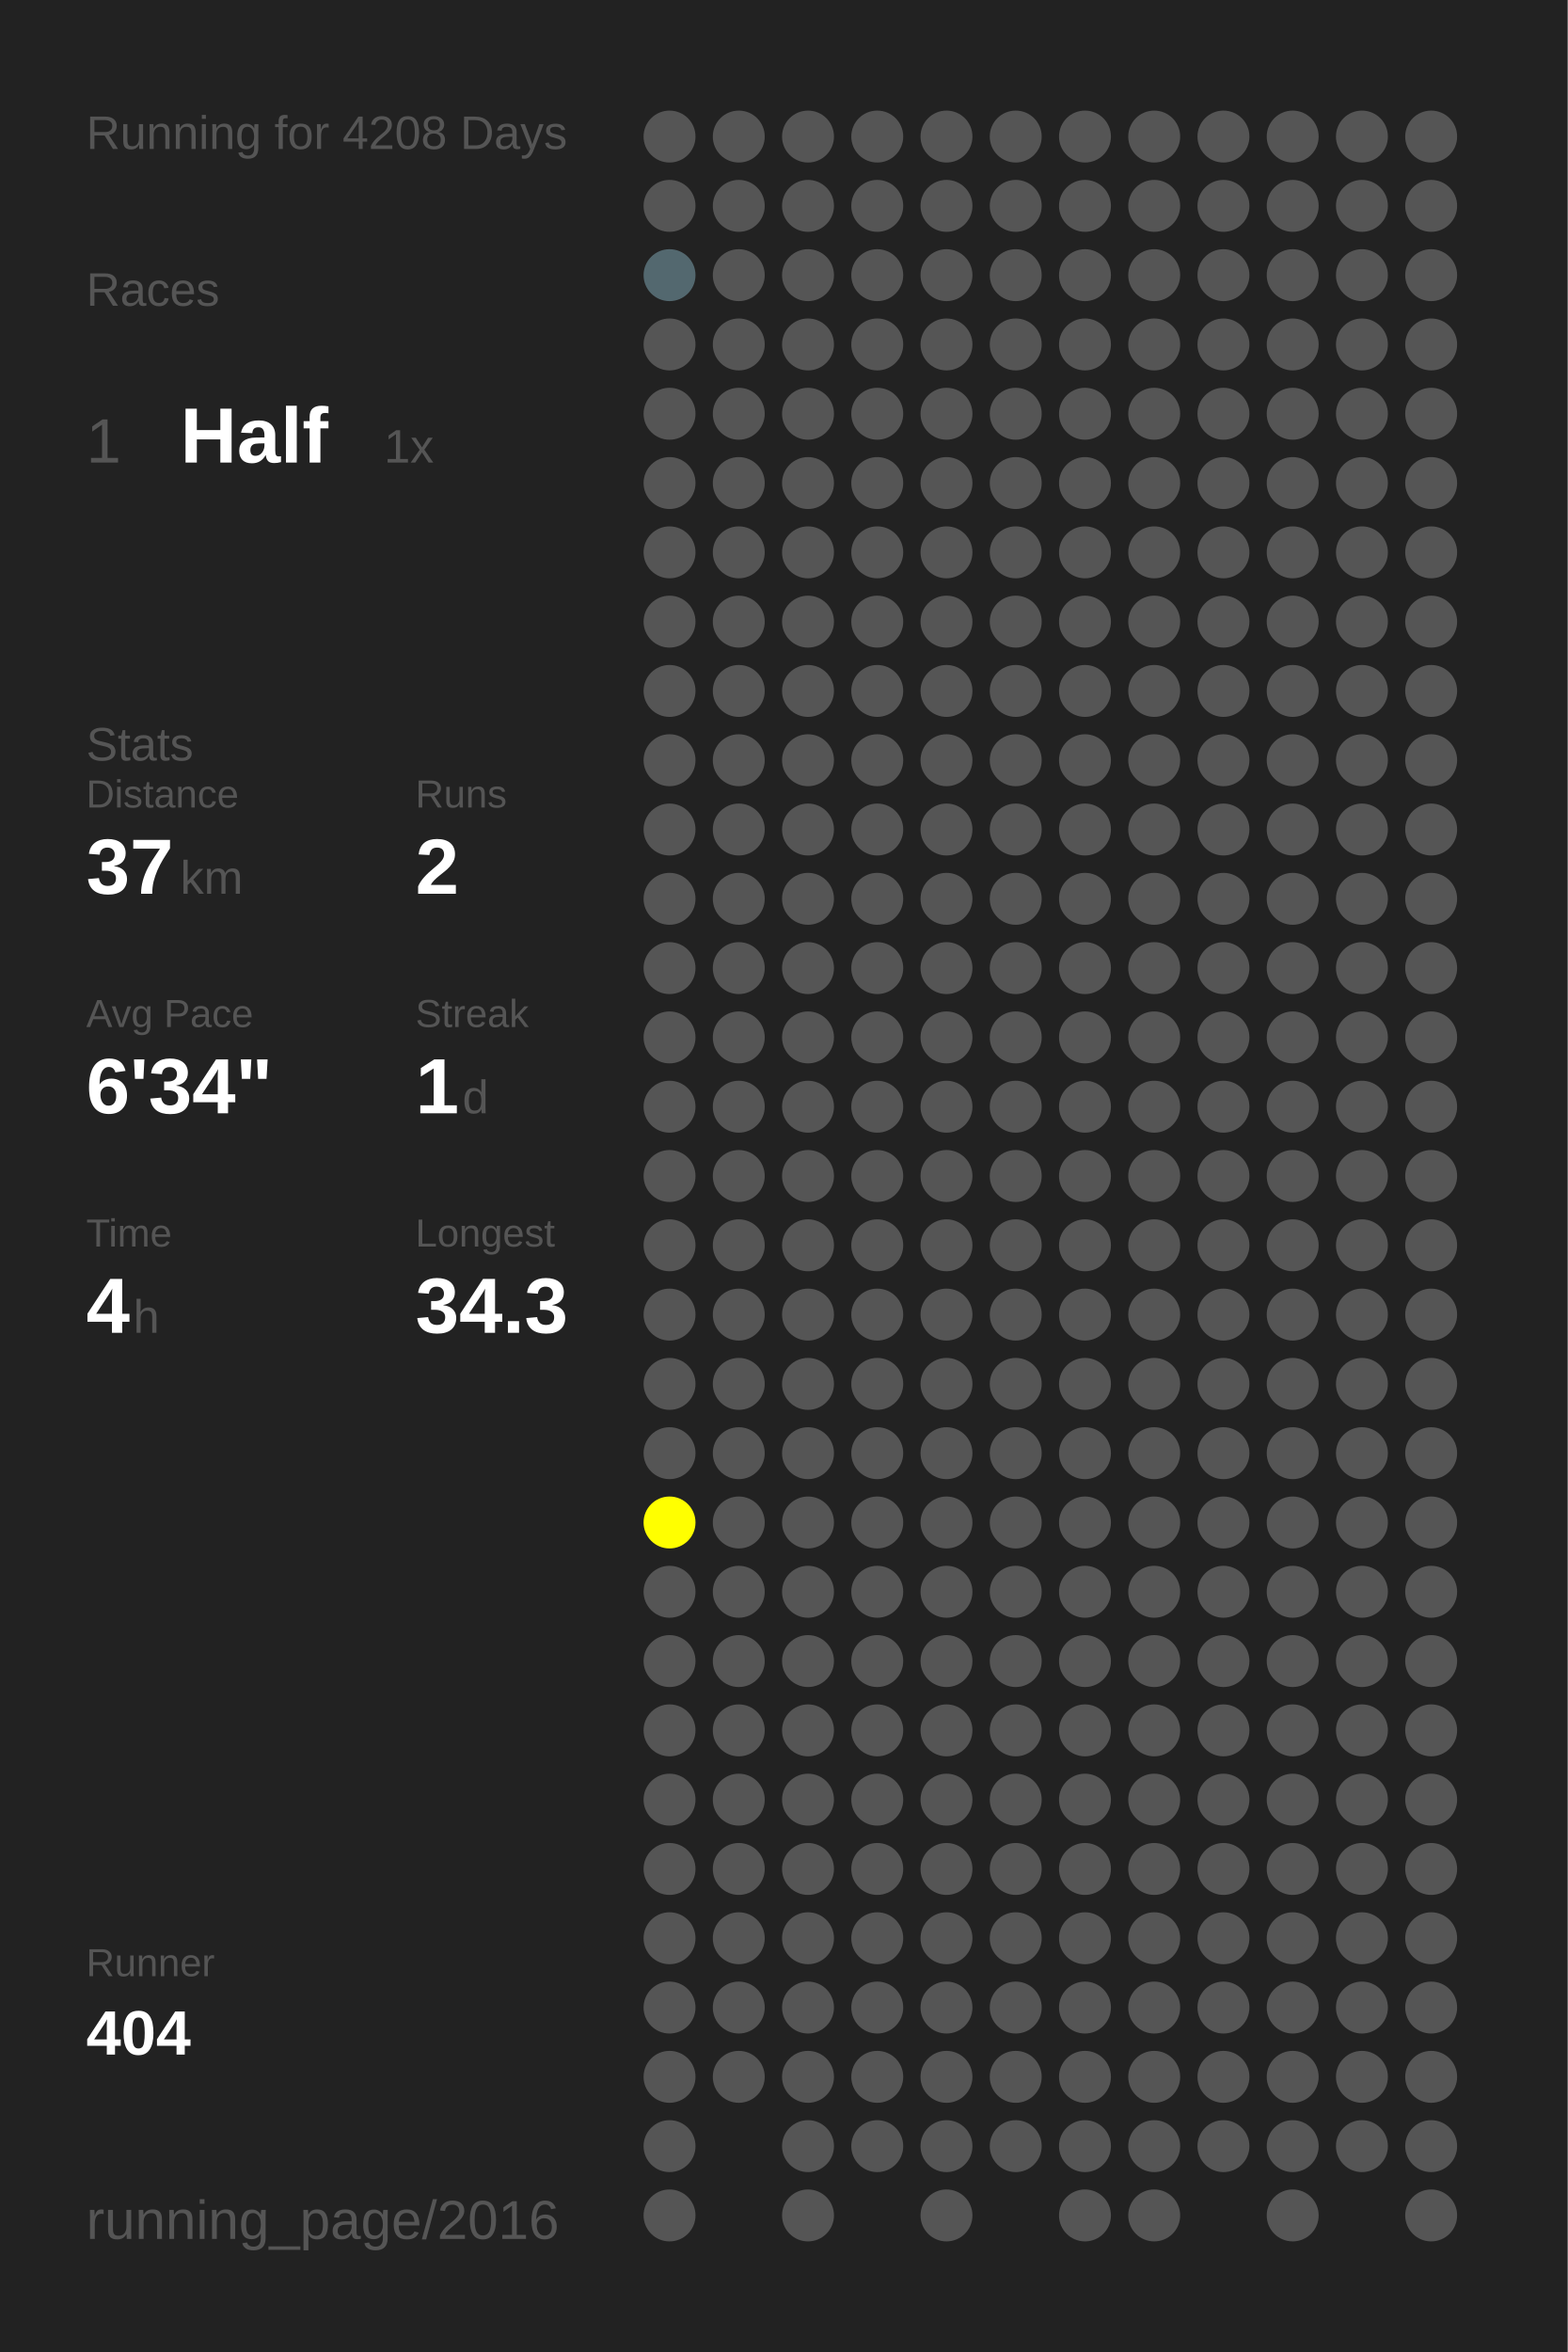
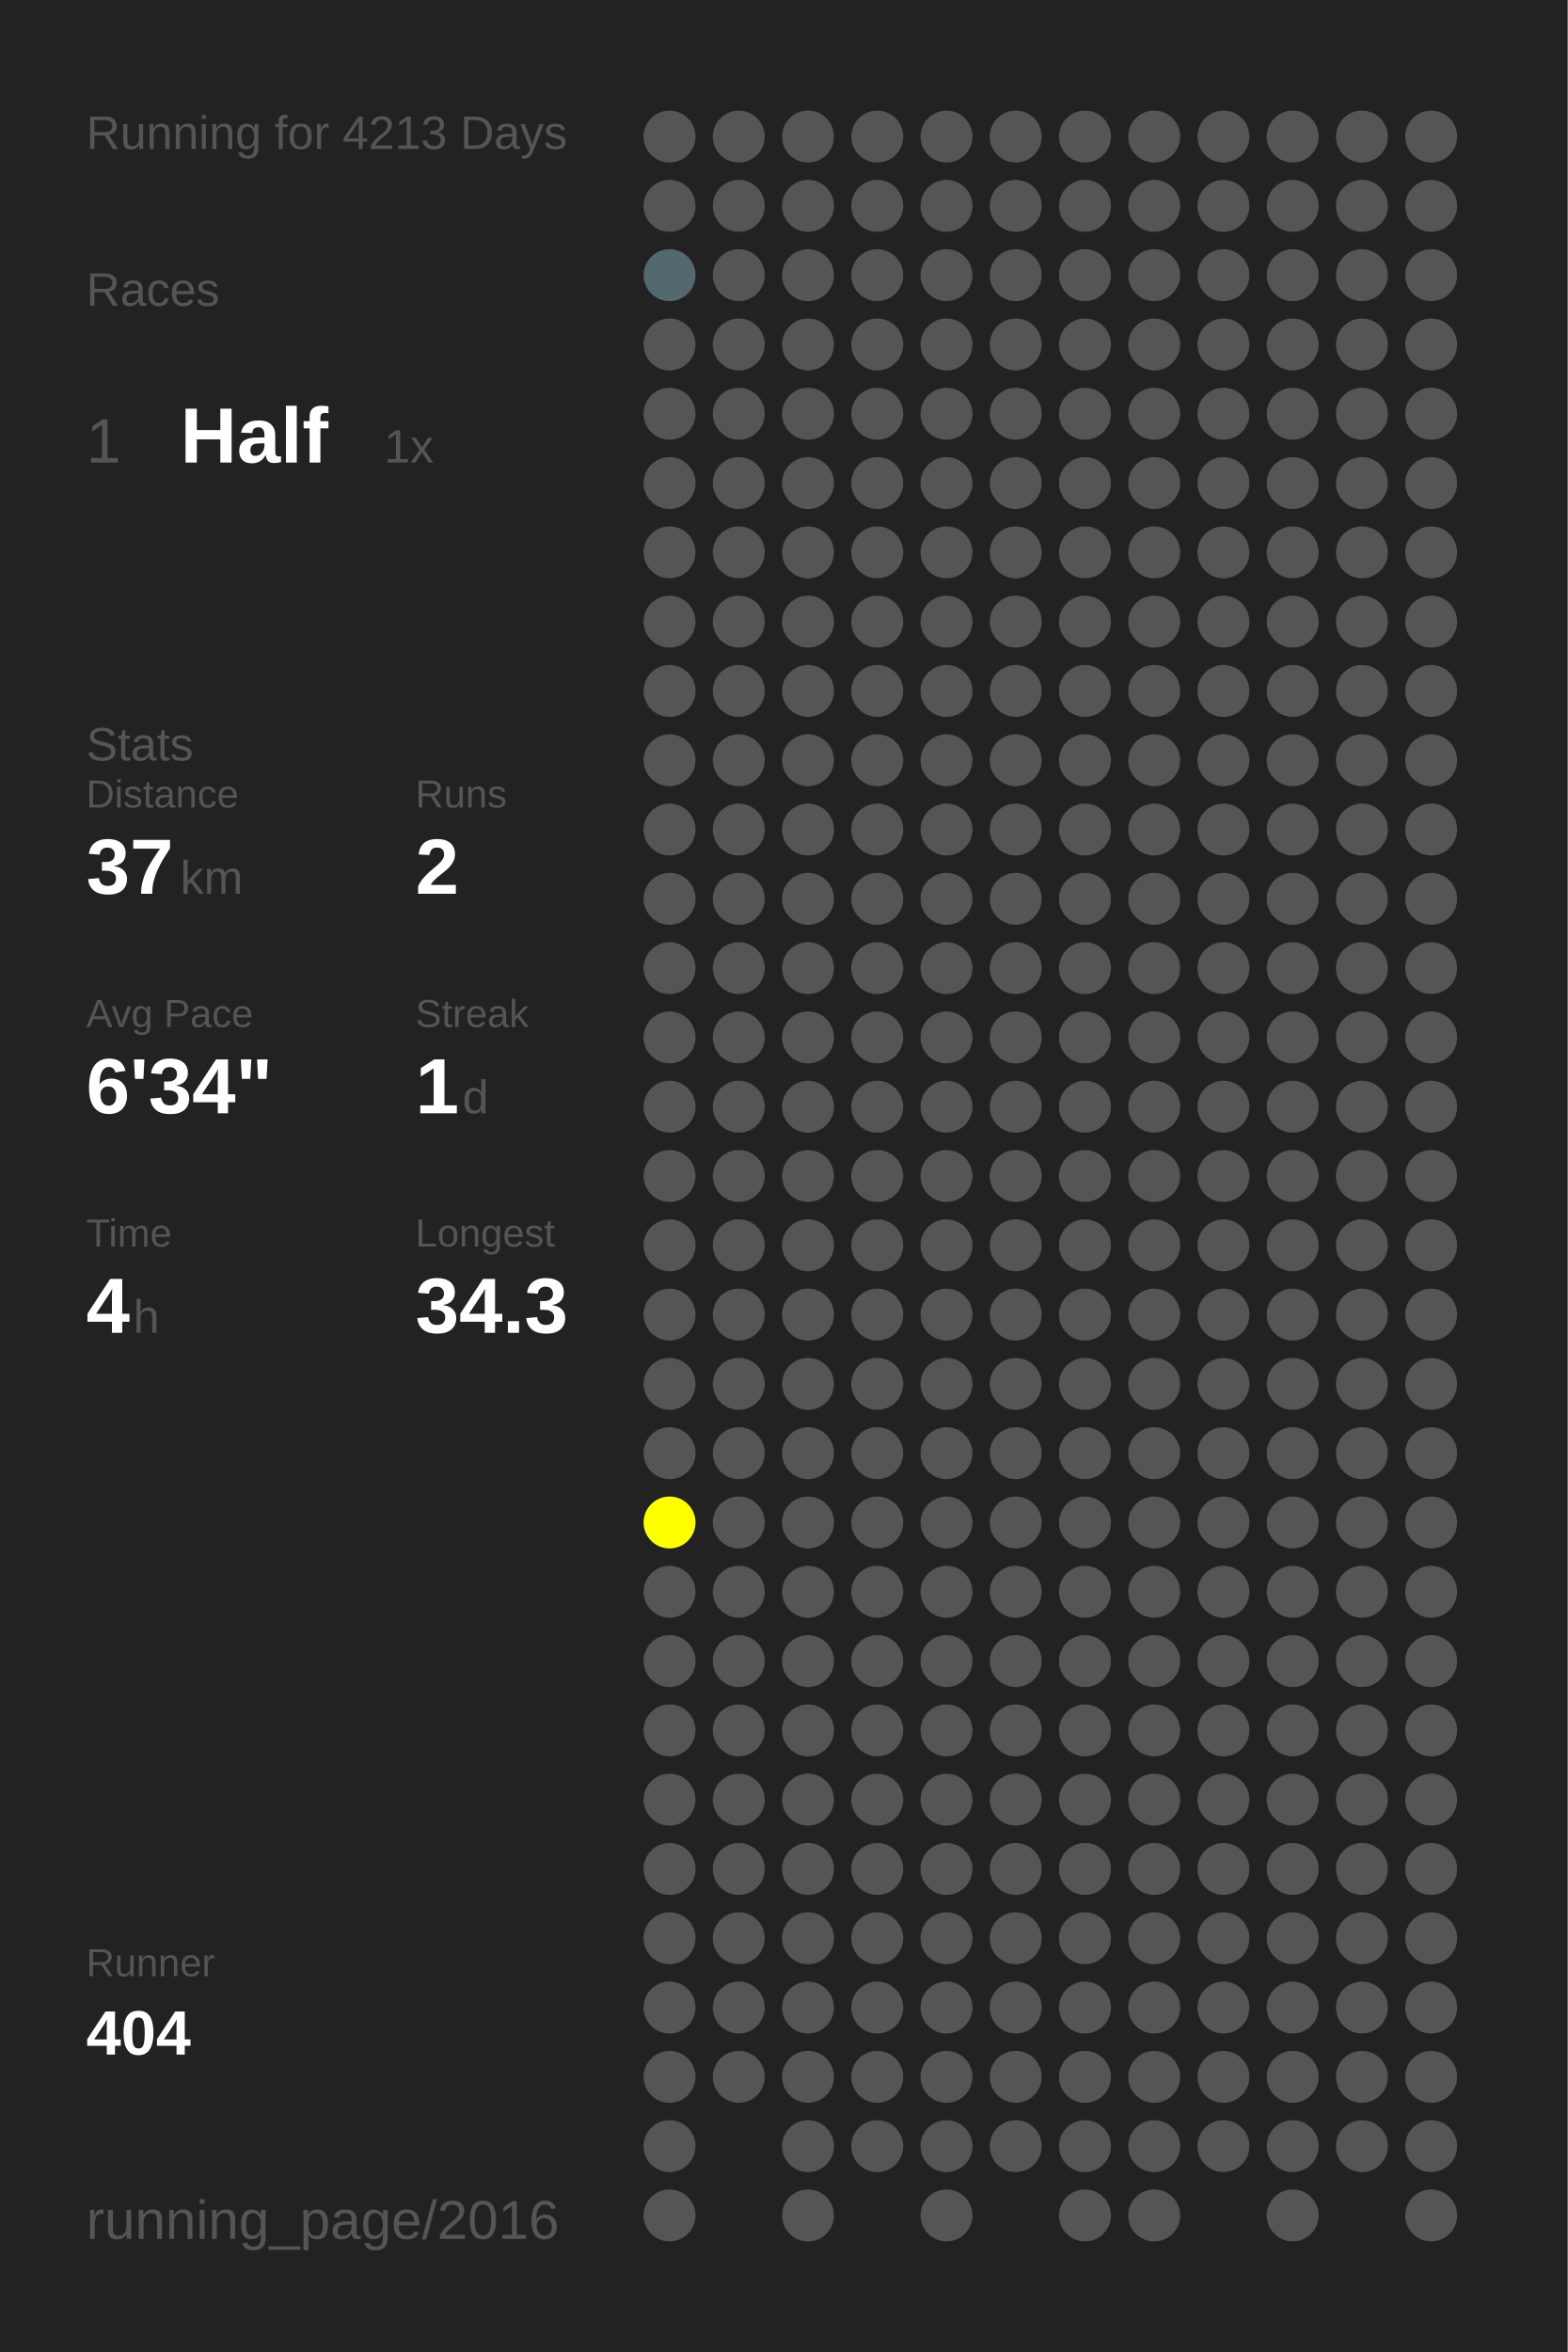
<svg xmlns="http://www.w3.org/2000/svg" baseProfile="full" height="300mm" version="1.1" viewBox="0,0,200,300" width="200mm">
  <defs />
  <rect fill="#222222" height="300" width="200" x="0" y="0" />
-   <text fill="#555555" style="font-size:6px; font-family:Arial;" x="11" y="19">Running for 4208 Days</text>
+   <text fill="#555555" style="font-size:6px; font-family:Arial;" x="11" y="19">Running for 4213 Days</text>
  <text fill="#555555" style="font-size:6px; font-family:Arial;" x="11" y="39">Races</text>
  <text fill="#555555" style="font-size:8px; font-family:Arial;" x="11" y="59">1</text>
  <text fill="#FFFFFF" style="font-size:10px; font-family:Arial; font-weight:bold;" x="23" y="59">Half</text>
  <text fill="#555555" style="font-size:6px; font-family:Arial;" x="49" y="59">1x</text>
  <text fill="#555555" style="font-size:6px; font-family:Arial;" x="11" y="97">Stats</text>
  <text fill="#555555" style="font-size:5px; font-family:Arial;" x="11" y="103">Distance</text>
  <text fill="#FFFFFF" style="font-size:10px; font-family:Arial; font-weight:bold;" x="11" y="114">37</text>
  <text fill="#555555" style="font-size:6px; font-family:Arial;" x="23" y="114">km</text>
  <text fill="#555555" style="font-size:5px; font-family:Arial;" x="53" y="103">Runs</text>
  <text fill="#FFFFFF" style="font-size:10px; font-family:Arial; font-weight:bold;" x="53" y="114">2</text>
  <text fill="#555555" style="font-size:5px; font-family:Arial;" x="11" y="131">Avg Pace</text>
  <text fill="#FFFFFF" style="font-size:10px; font-family:Arial; font-weight:bold;" x="11" y="142">6'34"</text>
  <text fill="#555555" style="font-size:5px; font-family:Arial;" x="53" y="131">Streak</text>
  <text fill="#FFFFFF" style="font-size:10px; font-family:Arial; font-weight:bold;" x="53" y="142">1</text>
  <text fill="#555555" style="font-size:6px; font-family:Arial;" x="59" y="142">d</text>
  <text fill="#555555" style="font-size:5px; font-family:Arial;" x="11" y="159">Time</text>
  <text fill="#FFFFFF" style="font-size:10px; font-family:Arial; font-weight:bold;" x="11" y="170">4</text>
  <text fill="#555555" style="font-size:6px; font-family:Arial;" x="17" y="170">h</text>
  <text fill="#555555" style="font-size:5px; font-family:Arial;" x="53" y="159">Longest</text>
  <text fill="#FFFFFF" style="font-size:10px; font-family:Arial; font-weight:bold;" x="53" y="170">34.3</text>
  <text fill="#555555" style="font-size:5px; font-family:Arial;" x="11" y="252.065">Runner</text>
  <text fill="#FFFFFF" style="font-size:8px; font-family:Arial; font-weight:bold;" x="11" y="262.065">404</text>
  <text fill="#555555" style="font-size:7px; font-family:Arial;" x="11" y="285.581">running_page/2016</text>
  <circle cx="85.417" cy="17.419" fill="#555555" r="3.312" />
  <circle cx="85.417" cy="26.258" fill="#555555" r="3.312" />
  <circle cx="85.417" cy="35.097" fill="#53686f" r="3.312" />
  <circle cx="85.417" cy="43.935" fill="#555555" r="3.312" />
  <circle cx="85.417" cy="52.774" fill="#555555" r="3.312" />
  <circle cx="85.417" cy="61.613" fill="#555555" r="3.312" />
  <circle cx="85.417" cy="70.452" fill="#555555" r="3.312" />
  <circle cx="85.417" cy="79.29" fill="#555555" r="3.312" />
  <circle cx="85.417" cy="88.129" fill="#555555" r="3.312" />
  <circle cx="85.417" cy="96.968" fill="#555555" r="3.312" />
  <circle cx="85.417" cy="105.806" fill="#555555" r="3.312" />
  <circle cx="85.417" cy="114.645" fill="#555555" r="3.312" />
  <circle cx="85.417" cy="123.484" fill="#555555" r="3.312" />
  <circle cx="85.417" cy="132.323" fill="#555555" r="3.312" />
  <circle cx="85.417" cy="141.161" fill="#555555" r="3.312" />
  <circle cx="85.417" cy="150" fill="#555555" r="3.312" />
  <circle cx="85.417" cy="158.839" fill="#555555" r="3.312" />
  <circle cx="85.417" cy="167.677" fill="#555555" r="3.312" />
  <circle cx="85.417" cy="176.516" fill="#555555" r="3.312" />
  <circle cx="85.417" cy="185.355" fill="#555555" r="3.312" />
  <circle cx="85.417" cy="194.194" fill="#FFFF00" r="3.312" />
  <circle cx="85.417" cy="203.032" fill="#555555" r="3.312" />
  <circle cx="85.417" cy="211.871" fill="#555555" r="3.312" />
  <circle cx="85.417" cy="220.71" fill="#555555" r="3.312" />
  <circle cx="85.417" cy="229.548" fill="#555555" r="3.312" />
  <circle cx="85.417" cy="238.387" fill="#555555" r="3.312" />
  <circle cx="85.417" cy="247.226" fill="#555555" r="3.312" />
  <circle cx="85.417" cy="256.065" fill="#555555" r="3.312" />
  <circle cx="85.417" cy="264.903" fill="#555555" r="3.312" />
  <circle cx="85.417" cy="273.742" fill="#555555" r="3.312" />
  <circle cx="85.417" cy="282.581" fill="#555555" r="3.312" />
  <circle cx="94.25" cy="17.419" fill="#555555" r="3.312" />
  <circle cx="94.25" cy="26.258" fill="#555555" r="3.312" />
  <circle cx="94.25" cy="35.097" fill="#555555" r="3.312" />
  <circle cx="94.25" cy="43.935" fill="#555555" r="3.312" />
  <circle cx="94.25" cy="52.774" fill="#555555" r="3.312" />
  <circle cx="94.25" cy="61.613" fill="#555555" r="3.312" />
  <circle cx="94.25" cy="70.452" fill="#555555" r="3.312" />
  <circle cx="94.25" cy="79.29" fill="#555555" r="3.312" />
  <circle cx="94.25" cy="88.129" fill="#555555" r="3.312" />
  <circle cx="94.25" cy="96.968" fill="#555555" r="3.312" />
  <circle cx="94.25" cy="105.806" fill="#555555" r="3.312" />
  <circle cx="94.25" cy="114.645" fill="#555555" r="3.312" />
  <circle cx="94.25" cy="123.484" fill="#555555" r="3.312" />
  <circle cx="94.25" cy="132.323" fill="#555555" r="3.312" />
  <circle cx="94.25" cy="141.161" fill="#555555" r="3.312" />
  <circle cx="94.25" cy="150" fill="#555555" r="3.312" />
  <circle cx="94.25" cy="158.839" fill="#555555" r="3.312" />
  <circle cx="94.25" cy="167.677" fill="#555555" r="3.312" />
  <circle cx="94.25" cy="176.516" fill="#555555" r="3.312" />
  <circle cx="94.25" cy="185.355" fill="#555555" r="3.312" />
  <circle cx="94.25" cy="194.194" fill="#555555" r="3.312" />
  <circle cx="94.25" cy="203.032" fill="#555555" r="3.312" />
  <circle cx="94.25" cy="211.871" fill="#555555" r="3.312" />
  <circle cx="94.25" cy="220.71" fill="#555555" r="3.312" />
  <circle cx="94.25" cy="229.548" fill="#555555" r="3.312" />
  <circle cx="94.25" cy="238.387" fill="#555555" r="3.312" />
  <circle cx="94.25" cy="247.226" fill="#555555" r="3.312" />
  <circle cx="94.25" cy="256.065" fill="#555555" r="3.312" />
  <circle cx="94.25" cy="264.903" fill="#555555" r="3.312" />
  <circle cx="103.083" cy="17.419" fill="#555555" r="3.312" />
  <circle cx="103.083" cy="26.258" fill="#555555" r="3.312" />
  <circle cx="103.083" cy="35.097" fill="#555555" r="3.312" />
  <circle cx="103.083" cy="43.935" fill="#555555" r="3.312" />
  <circle cx="103.083" cy="52.774" fill="#555555" r="3.312" />
  <circle cx="103.083" cy="61.613" fill="#555555" r="3.312" />
  <circle cx="103.083" cy="70.452" fill="#555555" r="3.312" />
  <circle cx="103.083" cy="79.29" fill="#555555" r="3.312" />
  <circle cx="103.083" cy="88.129" fill="#555555" r="3.312" />
  <circle cx="103.083" cy="96.968" fill="#555555" r="3.312" />
  <circle cx="103.083" cy="105.806" fill="#555555" r="3.312" />
  <circle cx="103.083" cy="114.645" fill="#555555" r="3.312" />
  <circle cx="103.083" cy="123.484" fill="#555555" r="3.312" />
  <circle cx="103.083" cy="132.323" fill="#555555" r="3.312" />
  <circle cx="103.083" cy="141.161" fill="#555555" r="3.312" />
  <circle cx="103.083" cy="150" fill="#555555" r="3.312" />
  <circle cx="103.083" cy="158.839" fill="#555555" r="3.312" />
  <circle cx="103.083" cy="167.677" fill="#555555" r="3.312" />
  <circle cx="103.083" cy="176.516" fill="#555555" r="3.312" />
  <circle cx="103.083" cy="185.355" fill="#555555" r="3.312" />
  <circle cx="103.083" cy="194.194" fill="#555555" r="3.312" />
  <circle cx="103.083" cy="203.032" fill="#555555" r="3.312" />
  <circle cx="103.083" cy="211.871" fill="#555555" r="3.312" />
  <circle cx="103.083" cy="220.71" fill="#555555" r="3.312" />
  <circle cx="103.083" cy="229.548" fill="#555555" r="3.312" />
  <circle cx="103.083" cy="238.387" fill="#555555" r="3.312" />
  <circle cx="103.083" cy="247.226" fill="#555555" r="3.312" />
  <circle cx="103.083" cy="256.065" fill="#555555" r="3.312" />
  <circle cx="103.083" cy="264.903" fill="#555555" r="3.312" />
  <circle cx="103.083" cy="273.742" fill="#555555" r="3.312" />
  <circle cx="103.083" cy="282.581" fill="#555555" r="3.312" />
  <circle cx="111.917" cy="17.419" fill="#555555" r="3.312" />
  <circle cx="111.917" cy="26.258" fill="#555555" r="3.312" />
  <circle cx="111.917" cy="35.097" fill="#555555" r="3.312" />
  <circle cx="111.917" cy="43.935" fill="#555555" r="3.312" />
  <circle cx="111.917" cy="52.774" fill="#555555" r="3.312" />
  <circle cx="111.917" cy="61.613" fill="#555555" r="3.312" />
  <circle cx="111.917" cy="70.452" fill="#555555" r="3.312" />
  <circle cx="111.917" cy="79.29" fill="#555555" r="3.312" />
  <circle cx="111.917" cy="88.129" fill="#555555" r="3.312" />
  <circle cx="111.917" cy="96.968" fill="#555555" r="3.312" />
  <circle cx="111.917" cy="105.806" fill="#555555" r="3.312" />
  <circle cx="111.917" cy="114.645" fill="#555555" r="3.312" />
  <circle cx="111.917" cy="123.484" fill="#555555" r="3.312" />
  <circle cx="111.917" cy="132.323" fill="#555555" r="3.312" />
  <circle cx="111.917" cy="141.161" fill="#555555" r="3.312" />
  <circle cx="111.917" cy="150" fill="#555555" r="3.312" />
  <circle cx="111.917" cy="158.839" fill="#555555" r="3.312" />
  <circle cx="111.917" cy="167.677" fill="#555555" r="3.312" />
  <circle cx="111.917" cy="176.516" fill="#555555" r="3.312" />
  <circle cx="111.917" cy="185.355" fill="#555555" r="3.312" />
  <circle cx="111.917" cy="194.194" fill="#555555" r="3.312" />
  <circle cx="111.917" cy="203.032" fill="#555555" r="3.312" />
  <circle cx="111.917" cy="211.871" fill="#555555" r="3.312" />
  <circle cx="111.917" cy="220.71" fill="#555555" r="3.312" />
  <circle cx="111.917" cy="229.548" fill="#555555" r="3.312" />
  <circle cx="111.917" cy="238.387" fill="#555555" r="3.312" />
  <circle cx="111.917" cy="247.226" fill="#555555" r="3.312" />
  <circle cx="111.917" cy="256.065" fill="#555555" r="3.312" />
  <circle cx="111.917" cy="264.903" fill="#555555" r="3.312" />
  <circle cx="111.917" cy="273.742" fill="#555555" r="3.312" />
  <circle cx="120.75" cy="17.419" fill="#555555" r="3.312" />
  <circle cx="120.75" cy="26.258" fill="#555555" r="3.312" />
  <circle cx="120.75" cy="35.097" fill="#555555" r="3.312" />
  <circle cx="120.75" cy="43.935" fill="#555555" r="3.312" />
  <circle cx="120.75" cy="52.774" fill="#555555" r="3.312" />
  <circle cx="120.75" cy="61.613" fill="#555555" r="3.312" />
  <circle cx="120.75" cy="70.452" fill="#555555" r="3.312" />
  <circle cx="120.75" cy="79.29" fill="#555555" r="3.312" />
  <circle cx="120.75" cy="88.129" fill="#555555" r="3.312" />
  <circle cx="120.75" cy="96.968" fill="#555555" r="3.312" />
  <circle cx="120.75" cy="105.806" fill="#555555" r="3.312" />
  <circle cx="120.75" cy="114.645" fill="#555555" r="3.312" />
  <circle cx="120.75" cy="123.484" fill="#555555" r="3.312" />
  <circle cx="120.75" cy="132.323" fill="#555555" r="3.312" />
  <circle cx="120.75" cy="141.161" fill="#555555" r="3.312" />
  <circle cx="120.75" cy="150" fill="#555555" r="3.312" />
  <circle cx="120.75" cy="158.839" fill="#555555" r="3.312" />
  <circle cx="120.75" cy="167.677" fill="#555555" r="3.312" />
  <circle cx="120.75" cy="176.516" fill="#555555" r="3.312" />
  <circle cx="120.75" cy="185.355" fill="#555555" r="3.312" />
  <circle cx="120.75" cy="194.194" fill="#555555" r="3.312" />
  <circle cx="120.75" cy="203.032" fill="#555555" r="3.312" />
  <circle cx="120.75" cy="211.871" fill="#555555" r="3.312" />
  <circle cx="120.75" cy="220.71" fill="#555555" r="3.312" />
  <circle cx="120.75" cy="229.548" fill="#555555" r="3.312" />
  <circle cx="120.75" cy="238.387" fill="#555555" r="3.312" />
  <circle cx="120.75" cy="247.226" fill="#555555" r="3.312" />
  <circle cx="120.75" cy="256.065" fill="#555555" r="3.312" />
  <circle cx="120.75" cy="264.903" fill="#555555" r="3.312" />
  <circle cx="120.75" cy="273.742" fill="#555555" r="3.312" />
  <circle cx="120.75" cy="282.581" fill="#555555" r="3.312" />
  <circle cx="129.583" cy="17.419" fill="#555555" r="3.312" />
  <circle cx="129.583" cy="26.258" fill="#555555" r="3.312" />
  <circle cx="129.583" cy="35.097" fill="#555555" r="3.312" />
  <circle cx="129.583" cy="43.935" fill="#555555" r="3.312" />
  <circle cx="129.583" cy="52.774" fill="#555555" r="3.312" />
  <circle cx="129.583" cy="61.613" fill="#555555" r="3.312" />
  <circle cx="129.583" cy="70.452" fill="#555555" r="3.312" />
  <circle cx="129.583" cy="79.29" fill="#555555" r="3.312" />
  <circle cx="129.583" cy="88.129" fill="#555555" r="3.312" />
  <circle cx="129.583" cy="96.968" fill="#555555" r="3.312" />
  <circle cx="129.583" cy="105.806" fill="#555555" r="3.312" />
  <circle cx="129.583" cy="114.645" fill="#555555" r="3.312" />
  <circle cx="129.583" cy="123.484" fill="#555555" r="3.312" />
  <circle cx="129.583" cy="132.323" fill="#555555" r="3.312" />
  <circle cx="129.583" cy="141.161" fill="#555555" r="3.312" />
  <circle cx="129.583" cy="150" fill="#555555" r="3.312" />
  <circle cx="129.583" cy="158.839" fill="#555555" r="3.312" />
  <circle cx="129.583" cy="167.677" fill="#555555" r="3.312" />
  <circle cx="129.583" cy="176.516" fill="#555555" r="3.312" />
  <circle cx="129.583" cy="185.355" fill="#555555" r="3.312" />
  <circle cx="129.583" cy="194.194" fill="#555555" r="3.312" />
  <circle cx="129.583" cy="203.032" fill="#555555" r="3.312" />
  <circle cx="129.583" cy="211.871" fill="#555555" r="3.312" />
  <circle cx="129.583" cy="220.71" fill="#555555" r="3.312" />
  <circle cx="129.583" cy="229.548" fill="#555555" r="3.312" />
  <circle cx="129.583" cy="238.387" fill="#555555" r="3.312" />
  <circle cx="129.583" cy="247.226" fill="#555555" r="3.312" />
  <circle cx="129.583" cy="256.065" fill="#555555" r="3.312" />
  <circle cx="129.583" cy="264.903" fill="#555555" r="3.312" />
  <circle cx="129.583" cy="273.742" fill="#555555" r="3.312" />
  <circle cx="138.417" cy="17.419" fill="#555555" r="3.312" />
  <circle cx="138.417" cy="26.258" fill="#555555" r="3.312" />
  <circle cx="138.417" cy="35.097" fill="#555555" r="3.312" />
  <circle cx="138.417" cy="43.935" fill="#555555" r="3.312" />
  <circle cx="138.417" cy="52.774" fill="#555555" r="3.312" />
  <circle cx="138.417" cy="61.613" fill="#555555" r="3.312" />
  <circle cx="138.417" cy="70.452" fill="#555555" r="3.312" />
  <circle cx="138.417" cy="79.29" fill="#555555" r="3.312" />
  <circle cx="138.417" cy="88.129" fill="#555555" r="3.312" />
  <circle cx="138.417" cy="96.968" fill="#555555" r="3.312" />
  <circle cx="138.417" cy="105.806" fill="#555555" r="3.312" />
  <circle cx="138.417" cy="114.645" fill="#555555" r="3.312" />
  <circle cx="138.417" cy="123.484" fill="#555555" r="3.312" />
  <circle cx="138.417" cy="132.323" fill="#555555" r="3.312" />
  <circle cx="138.417" cy="141.161" fill="#555555" r="3.312" />
  <circle cx="138.417" cy="150" fill="#555555" r="3.312" />
  <circle cx="138.417" cy="158.839" fill="#555555" r="3.312" />
  <circle cx="138.417" cy="167.677" fill="#555555" r="3.312" />
  <circle cx="138.417" cy="176.516" fill="#555555" r="3.312" />
  <circle cx="138.417" cy="185.355" fill="#555555" r="3.312" />
  <circle cx="138.417" cy="194.194" fill="#555555" r="3.312" />
  <circle cx="138.417" cy="203.032" fill="#555555" r="3.312" />
  <circle cx="138.417" cy="211.871" fill="#555555" r="3.312" />
  <circle cx="138.417" cy="220.71" fill="#555555" r="3.312" />
  <circle cx="138.417" cy="229.548" fill="#555555" r="3.312" />
  <circle cx="138.417" cy="238.387" fill="#555555" r="3.312" />
  <circle cx="138.417" cy="247.226" fill="#555555" r="3.312" />
  <circle cx="138.417" cy="256.065" fill="#555555" r="3.312" />
  <circle cx="138.417" cy="264.903" fill="#555555" r="3.312" />
  <circle cx="138.417" cy="273.742" fill="#555555" r="3.312" />
  <circle cx="138.417" cy="282.581" fill="#555555" r="3.312" />
  <circle cx="147.25" cy="17.419" fill="#555555" r="3.312" />
  <circle cx="147.25" cy="26.258" fill="#555555" r="3.312" />
  <circle cx="147.25" cy="35.097" fill="#555555" r="3.312" />
  <circle cx="147.25" cy="43.935" fill="#555555" r="3.312" />
  <circle cx="147.25" cy="52.774" fill="#555555" r="3.312" />
  <circle cx="147.25" cy="61.613" fill="#555555" r="3.312" />
  <circle cx="147.25" cy="70.452" fill="#555555" r="3.312" />
  <circle cx="147.25" cy="79.29" fill="#555555" r="3.312" />
  <circle cx="147.25" cy="88.129" fill="#555555" r="3.312" />
  <circle cx="147.25" cy="96.968" fill="#555555" r="3.312" />
  <circle cx="147.25" cy="105.806" fill="#555555" r="3.312" />
  <circle cx="147.25" cy="114.645" fill="#555555" r="3.312" />
  <circle cx="147.25" cy="123.484" fill="#555555" r="3.312" />
  <circle cx="147.25" cy="132.323" fill="#555555" r="3.312" />
  <circle cx="147.25" cy="141.161" fill="#555555" r="3.312" />
  <circle cx="147.25" cy="150" fill="#555555" r="3.312" />
  <circle cx="147.25" cy="158.839" fill="#555555" r="3.312" />
  <circle cx="147.25" cy="167.677" fill="#555555" r="3.312" />
  <circle cx="147.25" cy="176.516" fill="#555555" r="3.312" />
  <circle cx="147.25" cy="185.355" fill="#555555" r="3.312" />
  <circle cx="147.25" cy="194.194" fill="#555555" r="3.312" />
  <circle cx="147.25" cy="203.032" fill="#555555" r="3.312" />
  <circle cx="147.25" cy="211.871" fill="#555555" r="3.312" />
  <circle cx="147.25" cy="220.71" fill="#555555" r="3.312" />
  <circle cx="147.25" cy="229.548" fill="#555555" r="3.312" />
  <circle cx="147.25" cy="238.387" fill="#555555" r="3.312" />
  <circle cx="147.25" cy="247.226" fill="#555555" r="3.312" />
  <circle cx="147.25" cy="256.065" fill="#555555" r="3.312" />
  <circle cx="147.25" cy="264.903" fill="#555555" r="3.312" />
  <circle cx="147.25" cy="273.742" fill="#555555" r="3.312" />
  <circle cx="147.25" cy="282.581" fill="#555555" r="3.312" />
  <circle cx="156.083" cy="17.419" fill="#555555" r="3.312" />
  <circle cx="156.083" cy="26.258" fill="#555555" r="3.312" />
  <circle cx="156.083" cy="35.097" fill="#555555" r="3.312" />
  <circle cx="156.083" cy="43.935" fill="#555555" r="3.312" />
  <circle cx="156.083" cy="52.774" fill="#555555" r="3.312" />
  <circle cx="156.083" cy="61.613" fill="#555555" r="3.312" />
  <circle cx="156.083" cy="70.452" fill="#555555" r="3.312" />
  <circle cx="156.083" cy="79.29" fill="#555555" r="3.312" />
  <circle cx="156.083" cy="88.129" fill="#555555" r="3.312" />
  <circle cx="156.083" cy="96.968" fill="#555555" r="3.312" />
  <circle cx="156.083" cy="105.806" fill="#555555" r="3.312" />
  <circle cx="156.083" cy="114.645" fill="#555555" r="3.312" />
  <circle cx="156.083" cy="123.484" fill="#555555" r="3.312" />
  <circle cx="156.083" cy="132.323" fill="#555555" r="3.312" />
  <circle cx="156.083" cy="141.161" fill="#555555" r="3.312" />
  <circle cx="156.083" cy="150" fill="#555555" r="3.312" />
  <circle cx="156.083" cy="158.839" fill="#555555" r="3.312" />
  <circle cx="156.083" cy="167.677" fill="#555555" r="3.312" />
  <circle cx="156.083" cy="176.516" fill="#555555" r="3.312" />
  <circle cx="156.083" cy="185.355" fill="#555555" r="3.312" />
  <circle cx="156.083" cy="194.194" fill="#555555" r="3.312" />
  <circle cx="156.083" cy="203.032" fill="#555555" r="3.312" />
  <circle cx="156.083" cy="211.871" fill="#555555" r="3.312" />
  <circle cx="156.083" cy="220.71" fill="#555555" r="3.312" />
  <circle cx="156.083" cy="229.548" fill="#555555" r="3.312" />
  <circle cx="156.083" cy="238.387" fill="#555555" r="3.312" />
  <circle cx="156.083" cy="247.226" fill="#555555" r="3.312" />
  <circle cx="156.083" cy="256.065" fill="#555555" r="3.312" />
  <circle cx="156.083" cy="264.903" fill="#555555" r="3.312" />
  <circle cx="156.083" cy="273.742" fill="#555555" r="3.312" />
  <circle cx="164.917" cy="17.419" fill="#555555" r="3.312" />
  <circle cx="164.917" cy="26.258" fill="#555555" r="3.312" />
  <circle cx="164.917" cy="35.097" fill="#555555" r="3.312" />
  <circle cx="164.917" cy="43.935" fill="#555555" r="3.312" />
  <circle cx="164.917" cy="52.774" fill="#555555" r="3.312" />
  <circle cx="164.917" cy="61.613" fill="#555555" r="3.312" />
  <circle cx="164.917" cy="70.452" fill="#555555" r="3.312" />
  <circle cx="164.917" cy="79.29" fill="#555555" r="3.312" />
  <circle cx="164.917" cy="88.129" fill="#555555" r="3.312" />
  <circle cx="164.917" cy="96.968" fill="#555555" r="3.312" />
  <circle cx="164.917" cy="105.806" fill="#555555" r="3.312" />
  <circle cx="164.917" cy="114.645" fill="#555555" r="3.312" />
  <circle cx="164.917" cy="123.484" fill="#555555" r="3.312" />
  <circle cx="164.917" cy="132.323" fill="#555555" r="3.312" />
  <circle cx="164.917" cy="141.161" fill="#555555" r="3.312" />
  <circle cx="164.917" cy="150" fill="#555555" r="3.312" />
  <circle cx="164.917" cy="158.839" fill="#555555" r="3.312" />
  <circle cx="164.917" cy="167.677" fill="#555555" r="3.312" />
  <circle cx="164.917" cy="176.516" fill="#555555" r="3.312" />
  <circle cx="164.917" cy="185.355" fill="#555555" r="3.312" />
  <circle cx="164.917" cy="194.194" fill="#555555" r="3.312" />
  <circle cx="164.917" cy="203.032" fill="#555555" r="3.312" />
  <circle cx="164.917" cy="211.871" fill="#555555" r="3.312" />
  <circle cx="164.917" cy="220.71" fill="#555555" r="3.312" />
  <circle cx="164.917" cy="229.548" fill="#555555" r="3.312" />
  <circle cx="164.917" cy="238.387" fill="#555555" r="3.312" />
  <circle cx="164.917" cy="247.226" fill="#555555" r="3.312" />
  <circle cx="164.917" cy="256.065" fill="#555555" r="3.312" />
  <circle cx="164.917" cy="264.903" fill="#555555" r="3.312" />
  <circle cx="164.917" cy="273.742" fill="#555555" r="3.312" />
  <circle cx="164.917" cy="282.581" fill="#555555" r="3.312" />
  <circle cx="173.75" cy="17.419" fill="#555555" r="3.312" />
  <circle cx="173.75" cy="26.258" fill="#555555" r="3.312" />
  <circle cx="173.75" cy="35.097" fill="#555555" r="3.312" />
  <circle cx="173.75" cy="43.935" fill="#555555" r="3.312" />
  <circle cx="173.75" cy="52.774" fill="#555555" r="3.312" />
  <circle cx="173.75" cy="61.613" fill="#555555" r="3.312" />
  <circle cx="173.75" cy="70.452" fill="#555555" r="3.312" />
  <circle cx="173.75" cy="79.29" fill="#555555" r="3.312" />
  <circle cx="173.75" cy="88.129" fill="#555555" r="3.312" />
  <circle cx="173.75" cy="96.968" fill="#555555" r="3.312" />
  <circle cx="173.75" cy="105.806" fill="#555555" r="3.312" />
  <circle cx="173.75" cy="114.645" fill="#555555" r="3.312" />
  <circle cx="173.75" cy="123.484" fill="#555555" r="3.312" />
  <circle cx="173.75" cy="132.323" fill="#555555" r="3.312" />
  <circle cx="173.75" cy="141.161" fill="#555555" r="3.312" />
  <circle cx="173.75" cy="150" fill="#555555" r="3.312" />
  <circle cx="173.75" cy="158.839" fill="#555555" r="3.312" />
  <circle cx="173.75" cy="167.677" fill="#555555" r="3.312" />
  <circle cx="173.75" cy="176.516" fill="#555555" r="3.312" />
  <circle cx="173.75" cy="185.355" fill="#555555" r="3.312" />
  <circle cx="173.75" cy="194.194" fill="#555555" r="3.312" />
  <circle cx="173.75" cy="203.032" fill="#555555" r="3.312" />
  <circle cx="173.75" cy="211.871" fill="#555555" r="3.312" />
  <circle cx="173.75" cy="220.71" fill="#555555" r="3.312" />
  <circle cx="173.75" cy="229.548" fill="#555555" r="3.312" />
  <circle cx="173.75" cy="238.387" fill="#555555" r="3.312" />
  <circle cx="173.75" cy="247.226" fill="#555555" r="3.312" />
  <circle cx="173.75" cy="256.065" fill="#555555" r="3.312" />
  <circle cx="173.75" cy="264.903" fill="#555555" r="3.312" />
  <circle cx="173.75" cy="273.742" fill="#555555" r="3.312" />
  <circle cx="182.583" cy="17.419" fill="#555555" r="3.312" />
  <circle cx="182.583" cy="26.258" fill="#555555" r="3.312" />
  <circle cx="182.583" cy="35.097" fill="#555555" r="3.312" />
  <circle cx="182.583" cy="43.935" fill="#555555" r="3.312" />
  <circle cx="182.583" cy="52.774" fill="#555555" r="3.312" />
  <circle cx="182.583" cy="61.613" fill="#555555" r="3.312" />
  <circle cx="182.583" cy="70.452" fill="#555555" r="3.312" />
  <circle cx="182.583" cy="79.29" fill="#555555" r="3.312" />
  <circle cx="182.583" cy="88.129" fill="#555555" r="3.312" />
  <circle cx="182.583" cy="96.968" fill="#555555" r="3.312" />
  <circle cx="182.583" cy="105.806" fill="#555555" r="3.312" />
  <circle cx="182.583" cy="114.645" fill="#555555" r="3.312" />
  <circle cx="182.583" cy="123.484" fill="#555555" r="3.312" />
  <circle cx="182.583" cy="132.323" fill="#555555" r="3.312" />
  <circle cx="182.583" cy="141.161" fill="#555555" r="3.312" />
  <circle cx="182.583" cy="150" fill="#555555" r="3.312" />
  <circle cx="182.583" cy="158.839" fill="#555555" r="3.312" />
  <circle cx="182.583" cy="167.677" fill="#555555" r="3.312" />
  <circle cx="182.583" cy="176.516" fill="#555555" r="3.312" />
  <circle cx="182.583" cy="185.355" fill="#555555" r="3.312" />
  <circle cx="182.583" cy="194.194" fill="#555555" r="3.312" />
  <circle cx="182.583" cy="203.032" fill="#555555" r="3.312" />
  <circle cx="182.583" cy="211.871" fill="#555555" r="3.312" />
  <circle cx="182.583" cy="220.71" fill="#555555" r="3.312" />
  <circle cx="182.583" cy="229.548" fill="#555555" r="3.312" />
  <circle cx="182.583" cy="238.387" fill="#555555" r="3.312" />
  <circle cx="182.583" cy="247.226" fill="#555555" r="3.312" />
  <circle cx="182.583" cy="256.065" fill="#555555" r="3.312" />
  <circle cx="182.583" cy="264.903" fill="#555555" r="3.312" />
  <circle cx="182.583" cy="273.742" fill="#555555" r="3.312" />
  <circle cx="182.583" cy="282.581" fill="#555555" r="3.312" />
</svg>
